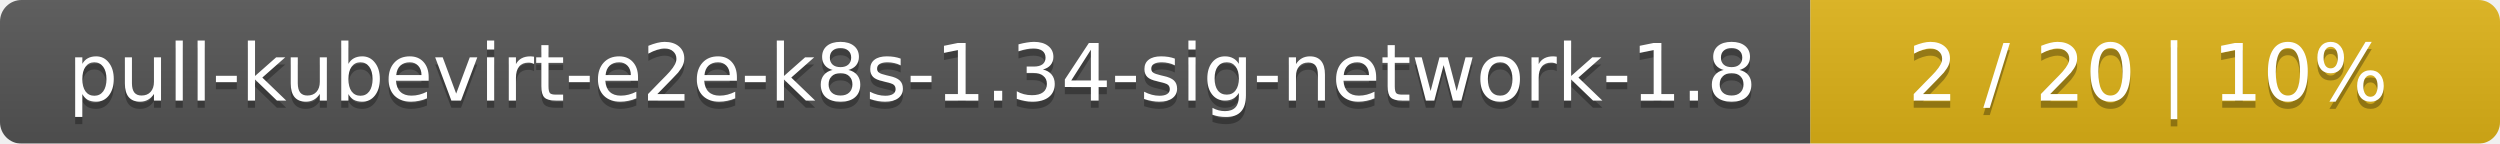
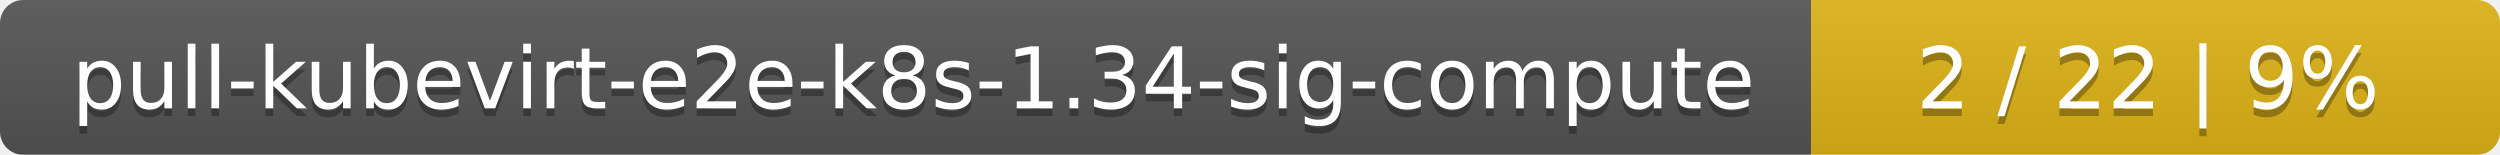
- <svg xmlns="http://www.w3.org/2000/svg" width="348" height="20">
+ <svg xmlns="http://www.w3.org/2000/svg" width="323" height="20">
  <linearGradient id="smooth" x2="0" y2="100%">
    <stop offset="0" stop-color="#bbb" stop-opacity=".1" />
    <stop offset="1" stop-opacity=".1" />
  </linearGradient>
  <mask id="round">
-     <rect width="348" height="20" rx="3" fill="#fff" />
+     <rect width="323" height="20" rx="3" fill="#fff" />
  </mask>
  <g mask="url(#round)">
-     <rect width="252" height="20" fill="#555" />
-     <rect x="252" width="96" height="20" fill="#dfb317" />
-     <rect width="348" height="20" fill="url(#smooth)" />
+     <rect width="234" height="20" fill="#555" />
+     <rect x="234" width="89" height="20" fill="#dfb317" />
+     <rect width="323" height="20" fill="url(#smooth)" />
  </g>
  <g fill="#fff" text-anchor="middle" font-family="DejaVu Sans,Verdana,Geneva,sans-serif" font-size="11">
-     <text x="127" y="15" fill="#010101" fill-opacity=".3">pull-kubevirt-e2e-k8s-1.34-sig-network-1.8</text>
-     <text x="127" y="14">pull-kubevirt-e2e-k8s-1.34-sig-network-1.8</text>
-     <text x="299" y="15" fill="#010101" fill-opacity=".3">2 / 20    |    10%</text>
-     <text x="299" y="14">2 / 20    |    10%</text>
+     <text x="118" y="15" fill="#010101" fill-opacity=".3">pull-kubevirt-e2e-k8s-1.34-sig-compute</text>
+     <text x="118" y="14">pull-kubevirt-e2e-k8s-1.34-sig-compute</text>
+     <text x="277.5" y="15" fill="#010101" fill-opacity=".3">2 / 22    |    9%</text>
+     <text x="277.5" y="14">2 / 22    |    9%</text>
  </g>
</svg>
